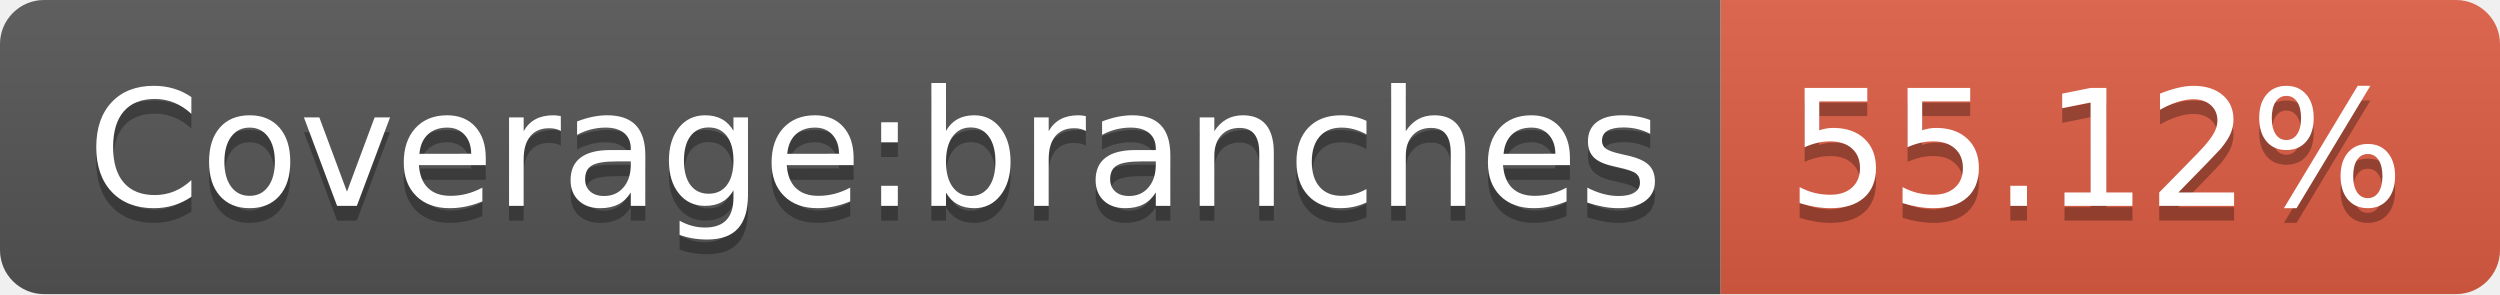
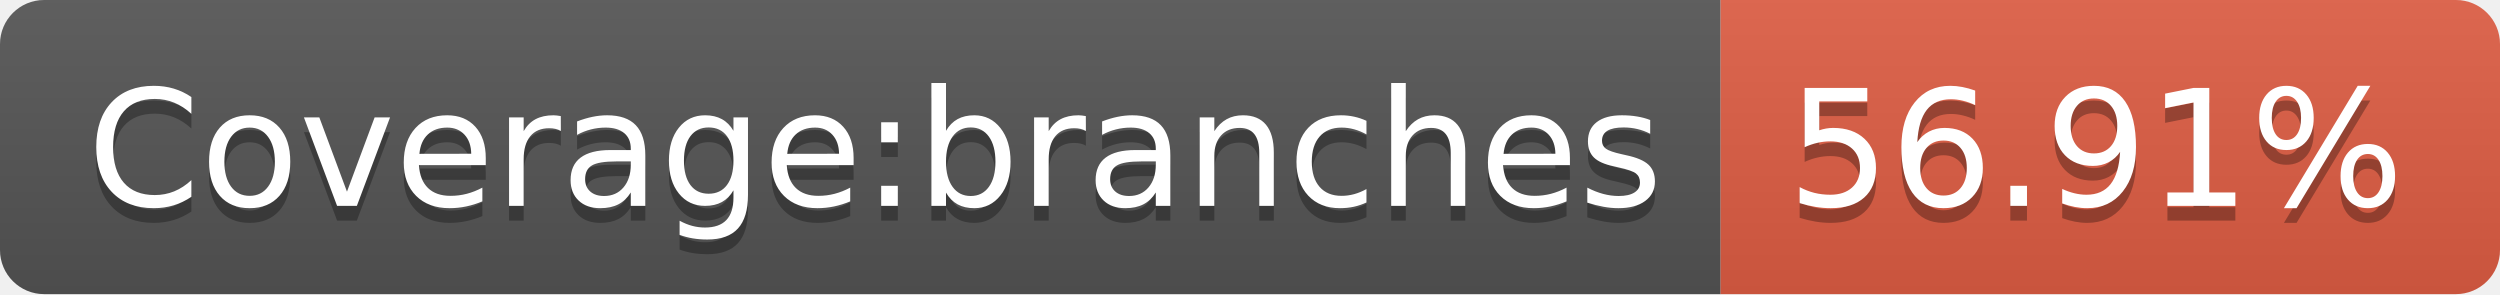
- <svg xmlns="http://www.w3.org/2000/svg" width="170" height="20" role="img" aria-label="Coverage:branches: 55.12%">
+ <svg xmlns="http://www.w3.org/2000/svg" width="170" height="20" role="img" aria-label="Coverage:branches: 56.91%">
  <linearGradient id="s" x2="0" y2="100%">
    <stop offset="0" stop-color="#bbb" stop-opacity=".1" />
    <stop offset="1" stop-opacity=".1" />
  </linearGradient>
  <clipPath id="r">
    <rect width="170" height="20" rx="3" fill="#fff" />
  </clipPath>
  <g clip-path="url(#r)">
    <rect width="117" height="20" fill="#555" />
    <rect x="117" width="53" height="20" fill="#e05d44" />
    <rect width="170" height="20" fill="url(#s)" />
  </g>
  <g fill="#fff" text-anchor="middle" font-family="Verdana,Geneva,DejaVu Sans,sans-serif" text-rendering="geometricPrecision" font-size="110">
    <text aria-hidden="true" x="595" y="150" fill="#010101" fill-opacity=".3" transform="scale(.1)" textLength="1070">Coverage:branches</text>
    <text x="595" y="140" transform="scale(.1)" fill="#fff" textLength="1070">Coverage:branches</text>
-     <text aria-hidden="true" x="1425" y="150" fill="#010101" fill-opacity=".3" transform="scale(.1)" textLength="430">55.12%</text>
-     <text x="1425" y="140" transform="scale(.1)" fill="#fff" textLength="430">55.12%</text>
+     <text aria-hidden="true" x="1425" y="150" fill="#010101" fill-opacity=".3" transform="scale(.1)" textLength="430">56.91%</text>
+     <text x="1425" y="140" transform="scale(.1)" fill="#fff" textLength="430">56.91%</text>
  </g>
</svg>
